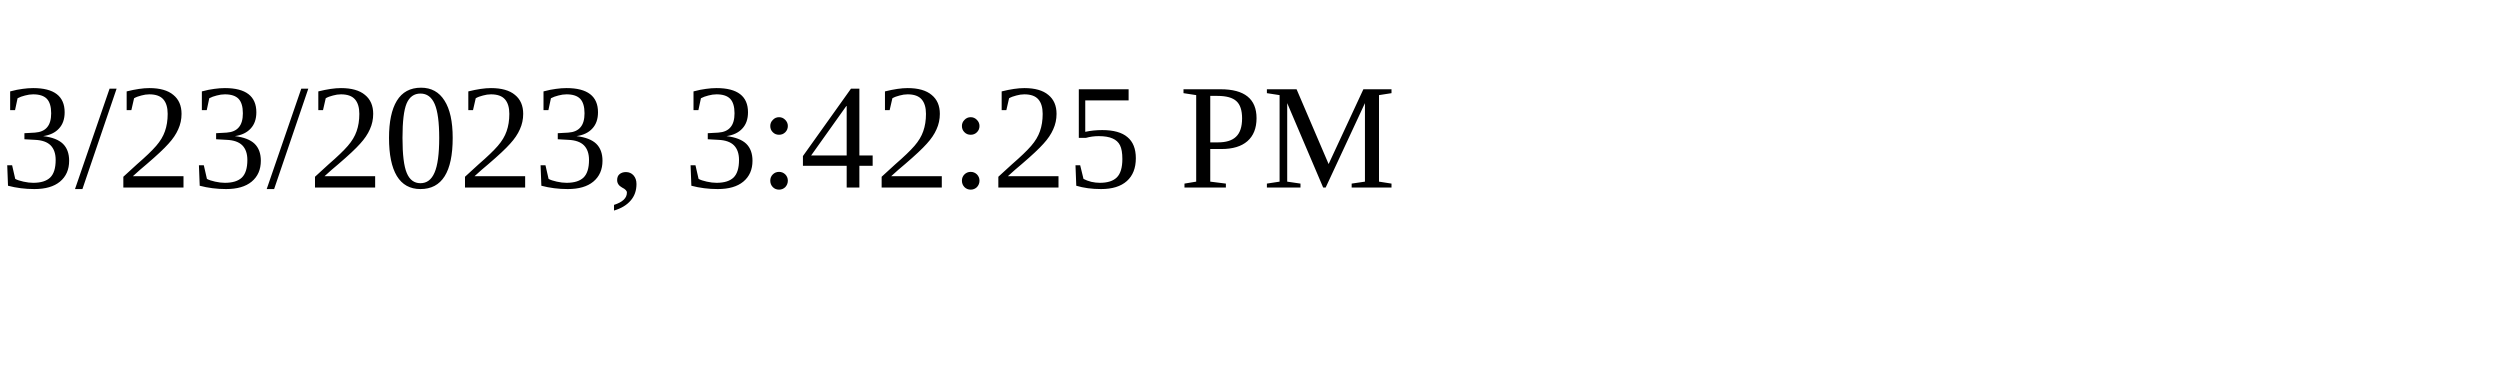
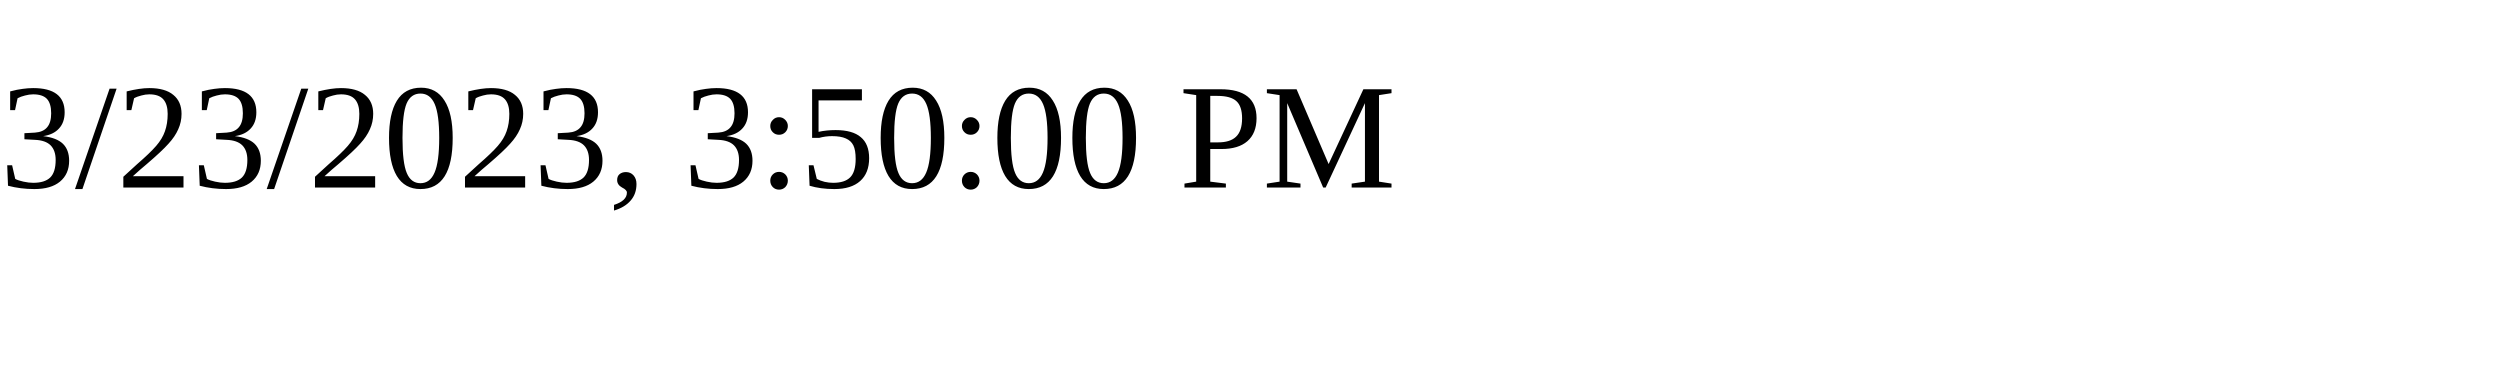
<svg xmlns="http://www.w3.org/2000/svg" height="30" width="200">
-   <text x="0" y="15">3/23/2023, 3:42:25 PM</text>
+   <text x="0" y="15">3/23/2023, 3:50:00 PM</text>
</svg>
